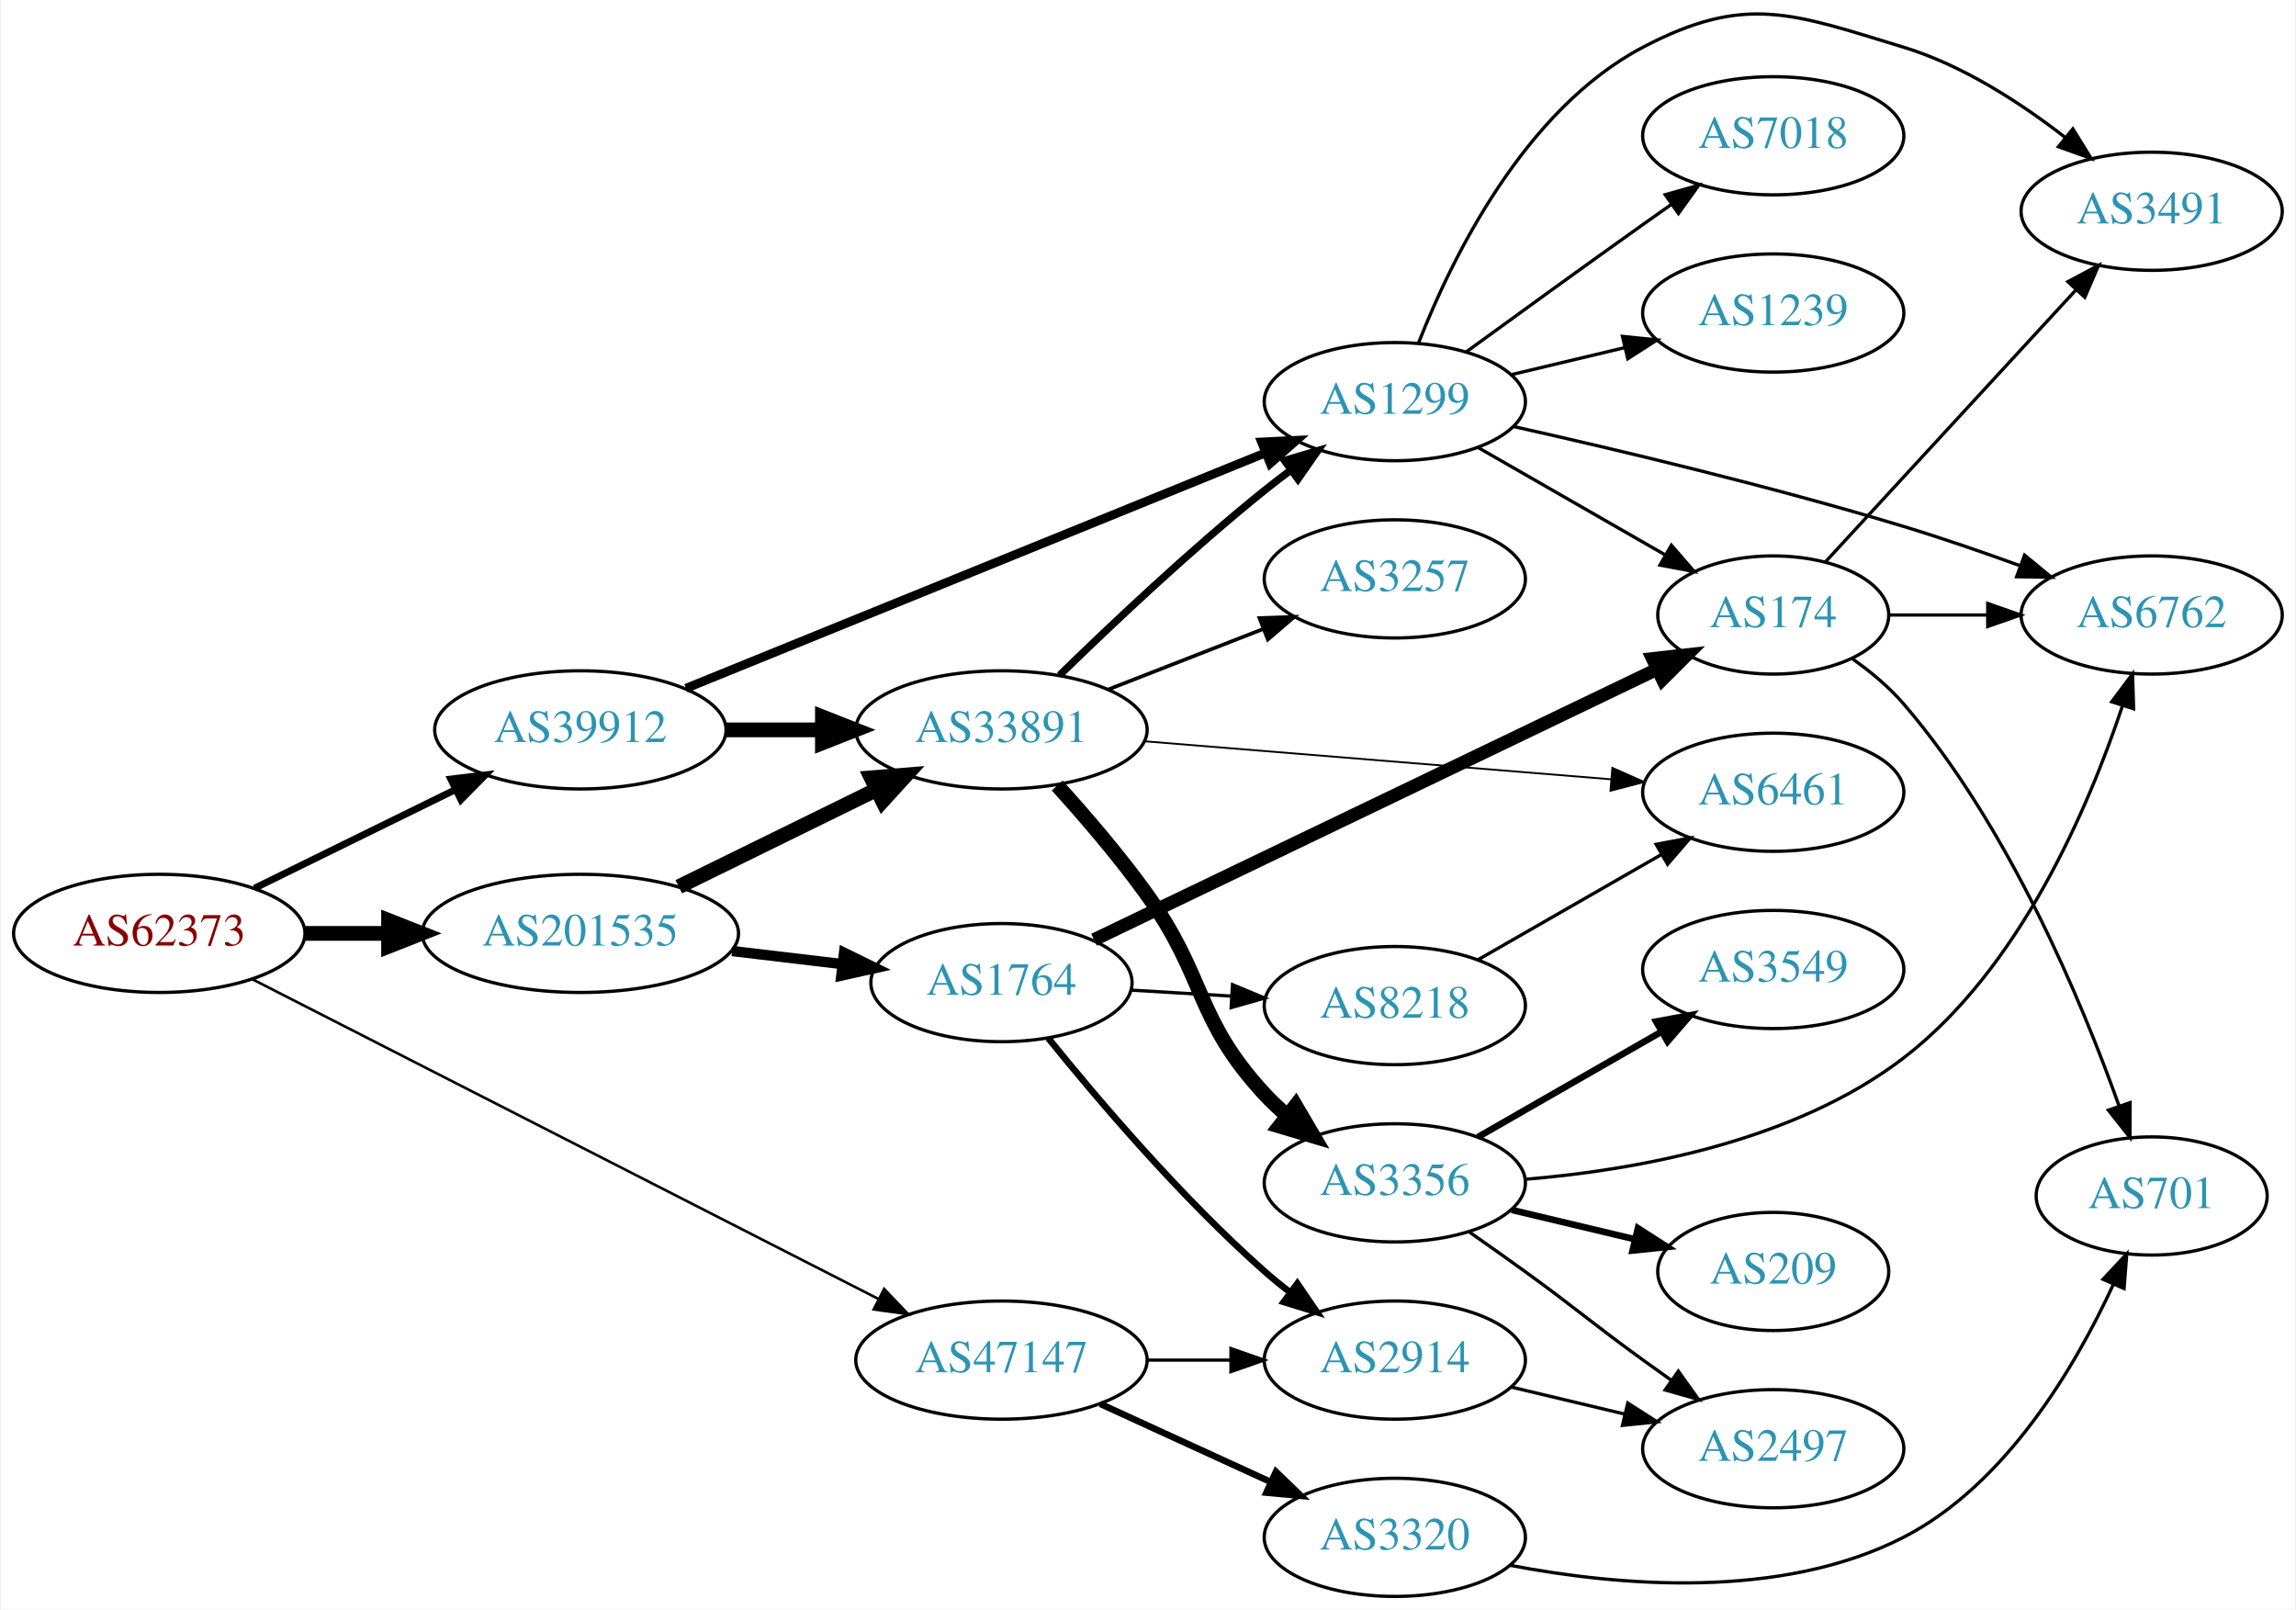
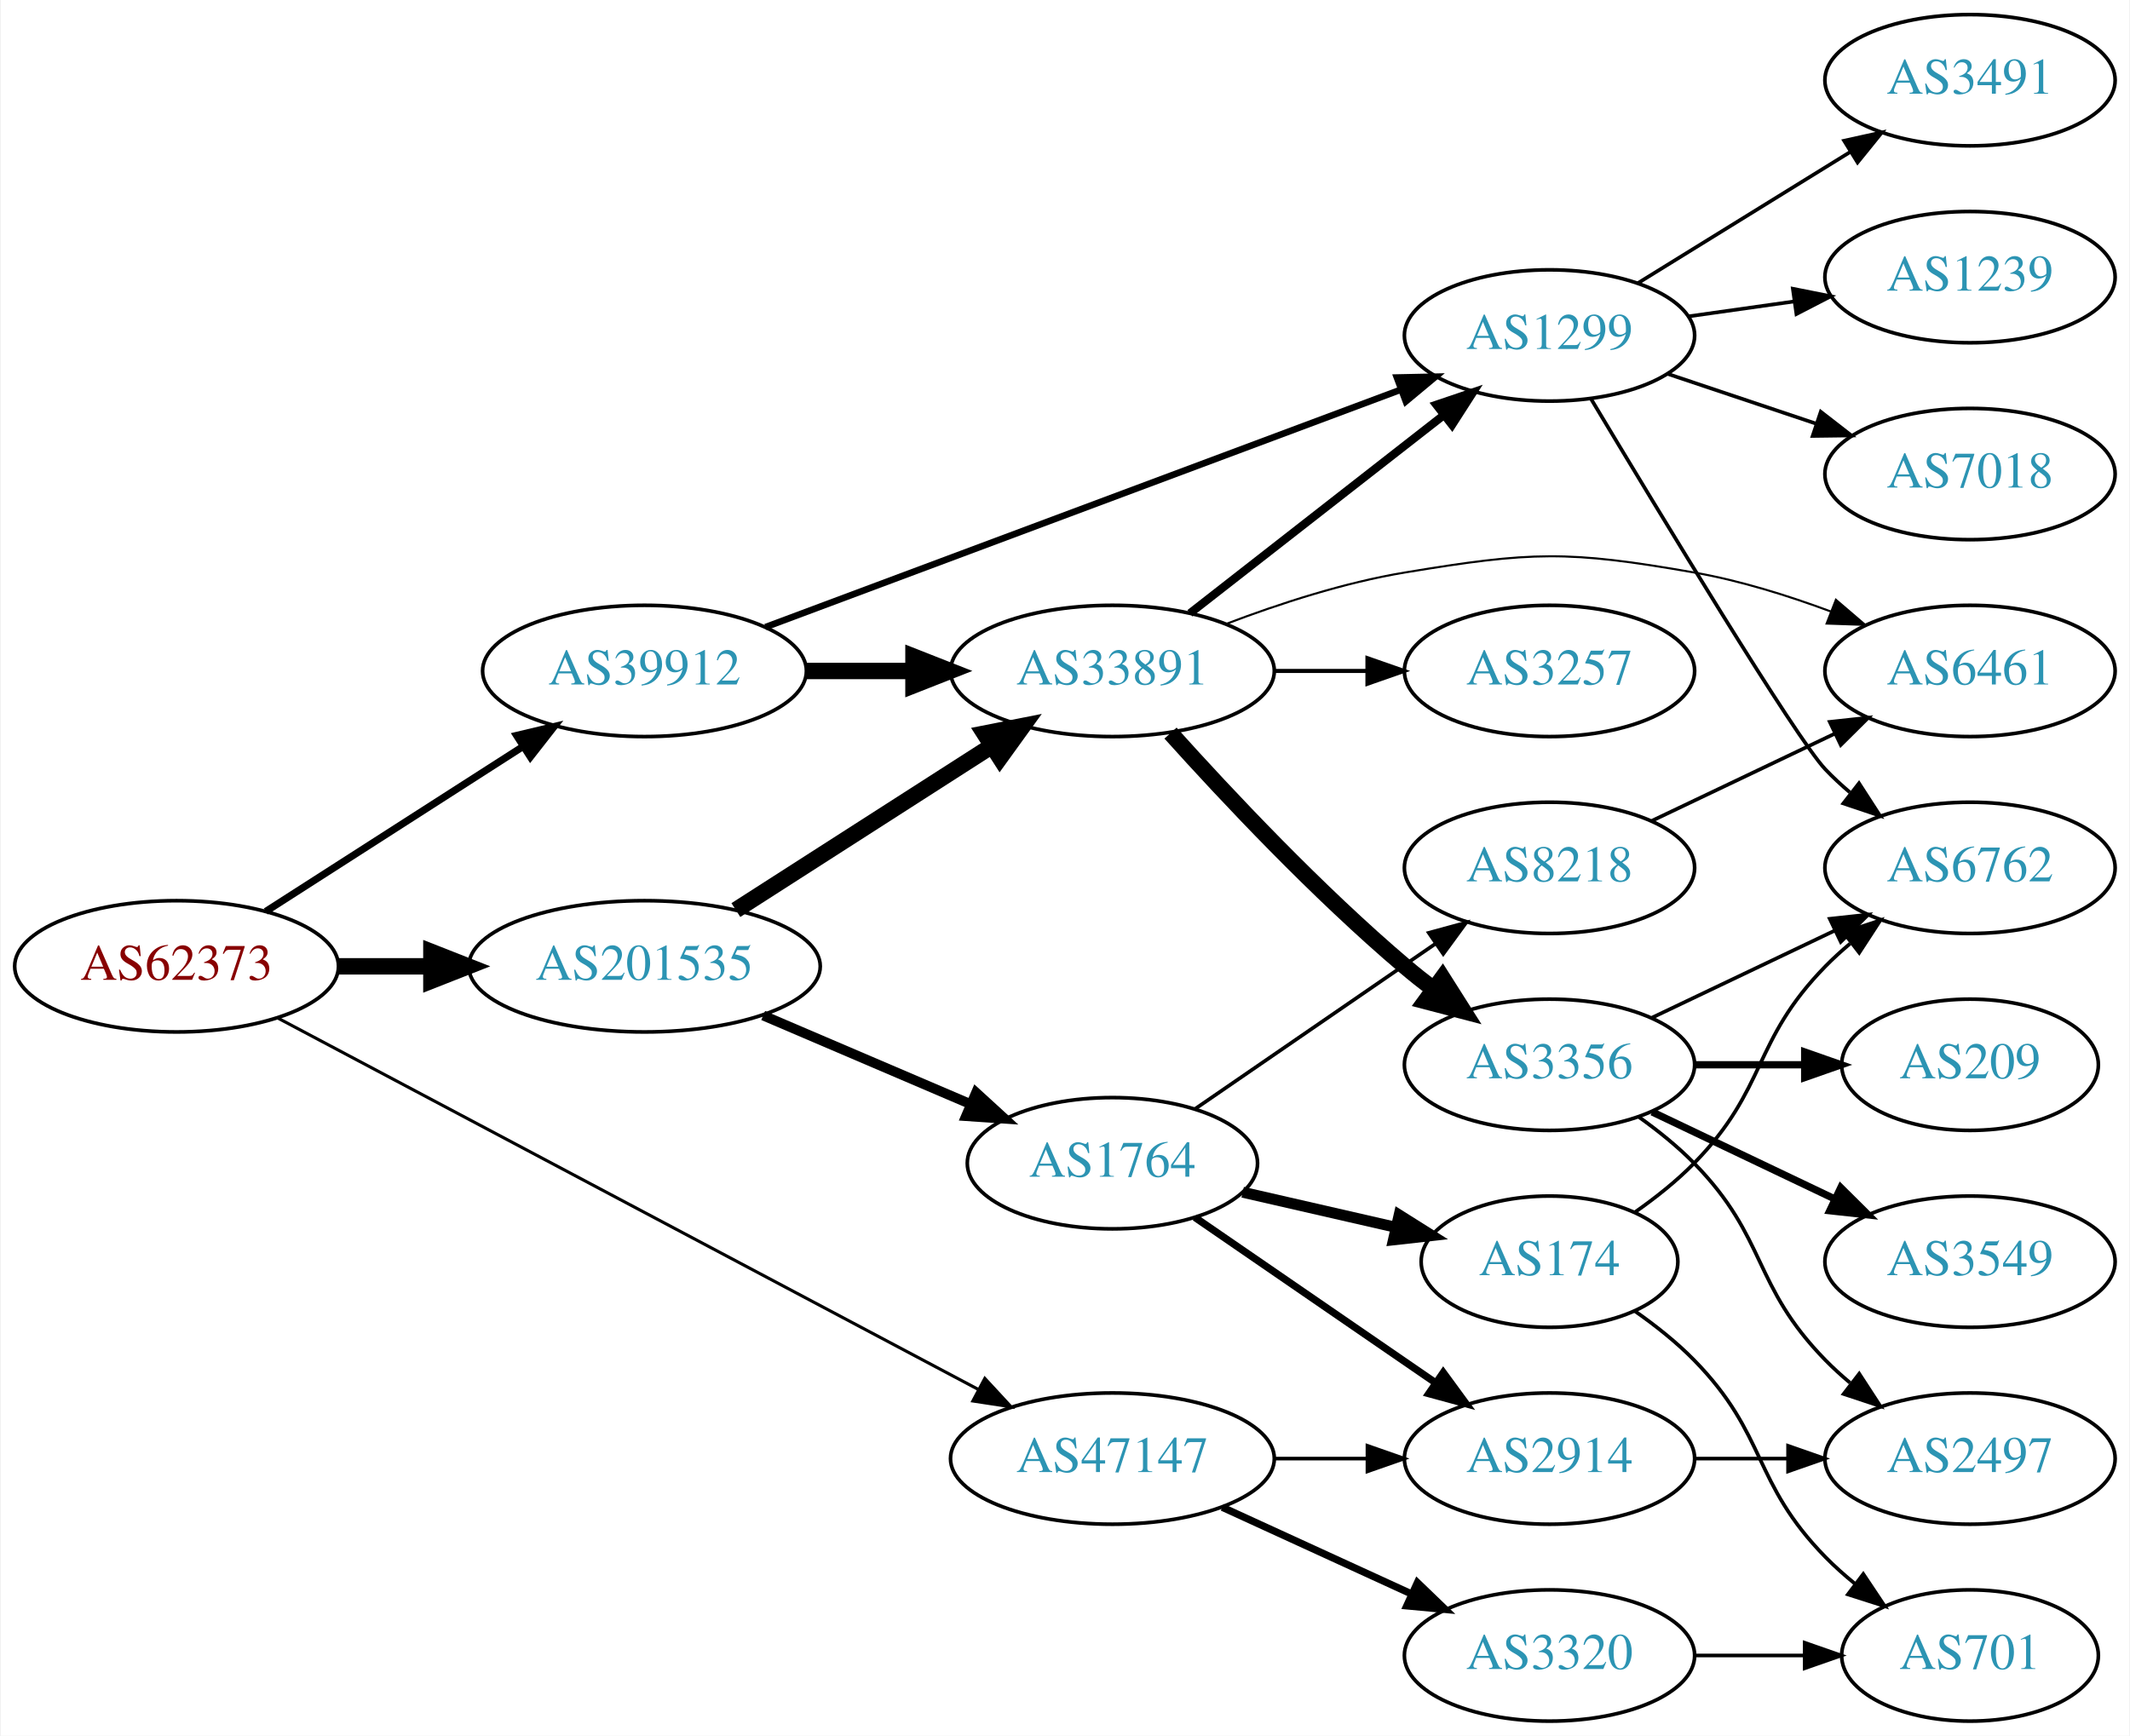
- <svg xmlns="http://www.w3.org/2000/svg" xmlns:xlink="http://www.w3.org/1999/xlink" width="699pt" height="490pt" viewBox="0.00 0.00 698.85 490.36">
-   <g id="graph0" class="graph" transform="scale(1 1) rotate(0) translate(4 486.364)">
-     <polygon fill="white" stroke="none" points="-4,4 -4,-486.364 694.855,-486.364 694.855,4 -4,4" />
+ <svg xmlns="http://www.w3.org/2000/svg" xmlns:xlink="http://www.w3.org/1999/xlink" width="584pt" height="476pt" viewBox="0.00 0.00 583.56 476.00">
+   <g id="graph0" class="graph" transform="scale(1 1) rotate(0) translate(4 472)">
+     <polygon fill="white" stroke="none" points="-4,4 -4,-472 579.562,-472 579.562,4 -4,4" />
    <g id="node1" class="node">
      <g id="a_node1">
        <a xlink:href="/asn/62373" xlink:title="AS62373 ~ Christian Singerl [AT]">
-           <ellipse fill="#ffffff" stroke="black" cx="44.196" cy="-202" rx="44.393" ry="18" />
-           <text text-anchor="middle" x="44.196" y="-198.3" font-family="Times,serif" font-size="14.00" fill="#880000">AS62373</text>
+           <ellipse fill="#ffffff" stroke="black" cx="44.196" cy="-207" rx="44.393" ry="18" />
+           <text text-anchor="middle" x="44.196" y="-203.3" font-family="Times,serif" font-size="14.00" fill="#880000">AS62373</text>
        </a>
      </g>
    </g>
    <g id="node2" class="node">
      <g id="a_node2">
        <a xlink:href="/asn/39912" xlink:title="AS39912 ~ oja.at GmbH [AT]">
-           <ellipse fill="#ffffff" stroke="black" cx="172.488" cy="-264" rx="44.393" ry="18" />
-           <text text-anchor="middle" x="172.488" y="-260.3" font-family="Times,serif" font-size="14.00" fill="#2c94b3">AS39912</text>
+           <ellipse fill="#ffffff" stroke="black" cx="172.488" cy="-288" rx="44.393" ry="18" />
+           <text text-anchor="middle" x="172.488" y="-284.3" font-family="Times,serif" font-size="14.00" fill="#2c94b3">AS39912</text>
        </a>
      </g>
    </g>
    <g id="edge1" class="edge">
-       <path fill="none" stroke="black" stroke-width="2.118" d="M73.224,-215.76C91.21,-224.589 114.769,-236.155 134.31,-245.748" />
-       <polygon fill="black" stroke="black" stroke-width="2.118" points="133.019,-249.014 143.538,-250.279 136.104,-242.73 133.019,-249.014" />
+       <path fill="none" stroke="black" stroke-width="1.969" d="M68.655,-222.046C88.466,-234.752 117.043,-253.081 139.046,-267.193" />
+       <polygon fill="black" stroke="black" stroke-width="1.969" points="137.419,-270.307 147.726,-272.76 141.199,-264.415 137.419,-270.307" />
    </g>
    <g id="node3" class="node">
      <g id="a_node3">
        <a xlink:href="/asn/47147" xlink:title="AS47147 ~ ANEXIA Internetdienstleistungs GmbH [AT]">
          <ellipse fill="#ffffff" stroke="black" cx="300.78" cy="-72" rx="44.393" ry="18" />
          <text text-anchor="middle" x="300.78" y="-68.3" font-family="Times,serif" font-size="14.00" fill="#2c94b3">AS47147</text>
        </a>
      </g>
    </g>
    <g id="edge2" class="edge">
-       <path fill="none" stroke="black" stroke-width="0.794" d="M72.441,-188.088C118.449,-164.594 211.564,-117.046 263.206,-90.676" />
-       <polygon fill="black" stroke="black" stroke-width="0.794" points="265.032,-93.674 272.346,-86.009 261.848,-87.439 265.032,-93.674" />
+       <path fill="none" stroke="black" stroke-width="0.844" d="M71.96,-192.808C117.99,-168.399 212.17,-118.457 263.857,-91.049" />
+       <polygon fill="black" stroke="black" stroke-width="0.844" points="265.798,-93.982 272.993,-86.205 262.518,-87.797 265.798,-93.982" />
    </g>
    <g id="node4" class="node">
      <g id="a_node4">
        <a xlink:href="/asn/201535" xlink:title="AS201535 ~ andom-tec [AT]">
-           <ellipse fill="#ffffff" stroke="black" cx="172.488" cy="-202" rx="48.192" ry="18" />
-           <text text-anchor="middle" x="172.488" y="-198.3" font-family="Times,serif" font-size="14.00" fill="#2c94b3">AS201535</text>
+           <ellipse fill="#ffffff" stroke="black" cx="172.488" cy="-207" rx="48.192" ry="18" />
+           <text text-anchor="middle" x="172.488" y="-203.3" font-family="Times,serif" font-size="14.00" fill="#2c94b3">AS201535</text>
        </a>
      </g>
    </g>
    <g id="edge3" class="edge">
-       <path fill="none" stroke="black" stroke-width="4.5" d="M88.659,-202C96.775,-202 105.373,-202 113.838,-202" />
-       <polygon fill="black" stroke="black" stroke-width="4.5" points="114.057,-205.938 124.057,-202 114.057,-198.063 114.057,-205.938" />
+       <path fill="none" stroke="black" stroke-width="4.5" d="M88.659,-207C96.775,-207 105.373,-207 113.838,-207" />
+       <polygon fill="black" stroke="black" stroke-width="4.5" points="114.057,-210.938 124.057,-207 114.057,-203.063 114.057,-210.938" />
    </g>
    <g id="node5" class="node">
      <g id="a_node5">
-         <a xlink:href="/asn/33891" xlink:title="AS33891 ~ CORE-BACKBONE GMBH GLOBAL NETWORK [DE]">
-           <ellipse fill="#ffffff" stroke="black" cx="300.78" cy="-264" rx="44.393" ry="18" />
-           <text text-anchor="middle" x="300.78" y="-260.3" font-family="Times,serif" font-size="14.00" fill="#2c94b3">AS33891</text>
+         <a xlink:href="/asn/1299" xlink:title="AS1299 ~ Telia Carrier [EU]">
+           <ellipse fill="#ffffff" stroke="black" cx="420.622" cy="-380" rx="39.794" ry="18" />
+           <text text-anchor="middle" x="420.622" y="-376.3" font-family="Times,serif" font-size="14.00" fill="#2c94b3">AS1299</text>
        </a>
      </g>
    </g>
    <g id="edge4" class="edge">
-       <path fill="none" stroke="black" stroke-width="4.5" d="M216.95,-264C226.377,-264 236.453,-264 246.216,-264" />
-       <polygon fill="black" stroke="black" stroke-width="4.5" points="246.237,-267.938 256.237,-264 246.237,-260.063 246.237,-267.938" />
+       <path fill="none" stroke="black" stroke-width="1.8" d="M205.666,-300.027C250.406,-316.751 331.357,-347.008 379.834,-365.128" />
+       <polygon fill="black" stroke="black" stroke-width="1.8" points="378.776,-368.469 389.368,-368.692 381.227,-361.912 378.776,-368.469" />
    </g>
    <g id="node6" class="node">
      <g id="a_node6">
-         <a xlink:href="/asn/1299" xlink:title="AS1299 ~ Telia Carrier [EU]">
-           <ellipse fill="#ffffff" stroke="black" cx="420.622" cy="-364" rx="39.794" ry="18" />
-           <text text-anchor="middle" x="420.622" y="-360.3" font-family="Times,serif" font-size="14.00" fill="#2c94b3">AS1299</text>
+         <a xlink:href="/asn/33891" xlink:title="AS33891 ~ CORE-BACKBONE GMBH GLOBAL NETWORK [DE]">
+           <ellipse fill="#ffffff" stroke="black" cx="300.78" cy="-288" rx="44.393" ry="18" />
+           <text text-anchor="middle" x="300.78" y="-284.3" font-family="Times,serif" font-size="14.00" fill="#2c94b3">AS33891</text>
        </a>
      </g>
    </g>
    <g id="edge5" class="edge">
-       <path fill="none" stroke="black" stroke-width="2.7" d="M204.661,-276.665C249.56,-294.907 332.371,-328.551 381.059,-348.332" />
-       <polygon fill="black" stroke="black" stroke-width="2.7" points="380.031,-351.692 390.613,-352.214 382.665,-345.207 380.031,-351.692" />
-     </g>
-     <g id="node18" class="node">
-       <g id="a_node18">
+       <path fill="none" stroke="black" stroke-width="4.5" d="M216.95,-288C226.377,-288 236.453,-288 246.216,-288" />
+       <polygon fill="black" stroke="black" stroke-width="4.5" points="246.237,-291.938 256.237,-288 246.237,-284.063 246.237,-291.938" />
+     </g>
+     <g id="node17" class="node">
+       <g id="a_node17">
        <a xlink:href="/asn/3320" xlink:title="AS3320 ~ DTAG [DE]">
          <ellipse fill="#ffffff" stroke="black" cx="420.622" cy="-18" rx="39.794" ry="18" />
          <text text-anchor="middle" x="420.622" y="-14.3" font-family="Times,serif" font-size="14.00" fill="#2c94b3">AS3320</text>
        </a>
      </g>
    </g>
-     <g id="edge19" class="edge">
+     <g id="edge18" class="edge">
      <path fill="none" stroke="black" stroke-width="2" d="M330.909,-58.652C346.521,-51.498 365.918,-42.609 382.59,-34.969" />
      <polygon fill="black" stroke="black" stroke-width="2" points="384.409,-37.986 392.042,-30.638 381.493,-31.622 384.409,-37.986" />
    </g>
-     <g id="node19" class="node">
-       <g id="a_node19">
+     <g id="node18" class="node">
+       <g id="a_node18">
        <a xlink:href="/asn/2914" xlink:title="AS2914 ~ NTT America, Inc. [US]">
          <ellipse fill="#ffffff" stroke="black" cx="420.622" cy="-72" rx="39.794" ry="18" />
          <text text-anchor="middle" x="420.622" y="-68.3" font-family="Times,serif" font-size="14.00" fill="#2c94b3">AS2914</text>
        </a>
      </g>
    </g>
-     <g id="edge20" class="edge">
+     <g id="edge19" class="edge">
      <path fill="none" stroke="black" d="M344.991,-72C353.303,-72 362.066,-72 370.548,-72" />
      <polygon fill="black" stroke="black" points="370.707,-75.5 380.707,-72 370.707,-68.5 370.707,-75.5" />
    </g>
-     <g id="edge23" class="edge">
-       <path fill="none" stroke="black" stroke-width="4.5" d="M202.462,-216.224C220.36,-225.011 243.501,-236.371 262.726,-245.809" />
-       <polygon fill="black" stroke="black" stroke-width="4.5" points="261.097,-249.396 271.809,-250.268 264.568,-242.327 261.097,-249.396" />
-     </g>
-     <g id="node21" class="node">
-       <g id="a_node21">
+     <g id="edge22" class="edge">
+       <path fill="none" stroke="black" stroke-width="4.5" d="M197.54,-222.426C217.416,-235.174 245.813,-253.387 267.638,-267.385" />
+       <polygon fill="black" stroke="black" stroke-width="4.5" points="265.702,-270.821 276.245,-272.905 269.953,-264.192 265.702,-270.821" />
+     </g>
+     <g id="node20" class="node">
+       <g id="a_node20">
        <a xlink:href="/asn/1764" xlink:title="AS1764 ~ NEXTLAYER-AS [AT]">
-           <ellipse fill="#ffffff" stroke="black" cx="300.78" cy="-187" rx="39.794" ry="18" />
-           <text text-anchor="middle" x="300.78" y="-183.3" font-family="Times,serif" font-size="14.00" fill="#2c94b3">AS1764</text>
-         </a>
-       </g>
-     </g>
-     <g id="edge22" class="edge">
-       <path fill="none" stroke="black" stroke-width="3.15" d="M218.725,-196.627C229.56,-195.34 241.161,-193.962 252.102,-192.663" />
-       <polygon fill="black" stroke="black" stroke-width="3.15" points="252.826,-196.102 262.343,-191.446 252,-189.15 252.826,-196.102" />
+           <ellipse fill="#ffffff" stroke="black" cx="300.78" cy="-153" rx="39.794" ry="18" />
+           <text text-anchor="middle" x="300.78" y="-149.3" font-family="Times,serif" font-size="14.00" fill="#2c94b3">AS1764</text>
+         </a>
+       </g>
+     </g>
+     <g id="edge21" class="edge">
+       <path fill="none" stroke="black" stroke-width="2.7" d="M205.031,-193.513C222.168,-186.185 243.489,-177.069 261.564,-169.34" />
+       <polygon fill="black" stroke="black" stroke-width="2.7" points="263.406,-172.359 271.224,-165.21 260.654,-165.923 263.406,-172.359" />
+     </g>
+     <g id="node13" class="node">
+       <g id="a_node13">
+         <a xlink:href="/asn/6762" xlink:title="AS6762 ~ TELECOM ITALIA SPARKLE S.p.A. [IT]">
+           <ellipse fill="#ffffff" stroke="black" cx="535.915" cy="-234" rx="39.794" ry="18" />
+           <text text-anchor="middle" x="535.915" y="-230.3" font-family="Times,serif" font-size="14.00" fill="#2c94b3">AS6762</text>
+         </a>
+       </g>
+     </g>
+     <g id="edge17" class="edge">
+       <path fill="none" stroke="black" d="M432.063,-362.512C450.64,-331.526 488.241,-269.436 496.269,-261 498.332,-258.832 500.594,-256.733 502.956,-254.727" />
+       <polygon fill="black" stroke="black" points="505.479,-257.199 511.229,-248.3 501.184,-251.671 505.479,-257.199" />
+     </g>
+     <g id="node14" class="node">
+       <g id="a_node14">
+         <a xlink:href="/asn/3491" xlink:title="AS3491 ~ PCCW Global, Inc. [US]">
+           <ellipse fill="#ffffff" stroke="black" cx="535.915" cy="-450" rx="39.794" ry="18" />
+           <text text-anchor="middle" x="535.915" y="-446.3" font-family="Times,serif" font-size="14.00" fill="#2c94b3">AS3491</text>
+         </a>
+       </g>
+     </g>
+     <g id="edge14" class="edge">
+       <path fill="none" stroke="black" d="M444.822,-394.334C461.623,-404.715 484.541,-418.875 503.056,-430.315" />
+       <polygon fill="black" stroke="black" points="501.399,-433.406 511.746,-435.685 505.079,-427.451 501.399,-433.406" />
+     </g>
+     <g id="node15" class="node">
+       <g id="a_node15">
+         <a xlink:href="/asn/1239" xlink:title="AS1239 ~ Sprint [US]">
+           <ellipse fill="#ffffff" stroke="black" cx="535.915" cy="-396" rx="39.794" ry="18" />
+           <text text-anchor="middle" x="535.915" y="-392.3" font-family="Times,serif" font-size="14.00" fill="#2c94b3">AS1239</text>
+         </a>
+       </g>
+     </g>
+     <g id="edge15" class="edge">
+       <path fill="none" stroke="black" d="M458.719,-385.239C468.01,-386.551 478.102,-387.976 487.809,-389.347" />
+       <polygon fill="black" stroke="black" points="487.344,-392.816 497.736,-390.749 488.323,-385.885 487.344,-392.816" />
+     </g>
+     <g id="node16" class="node">
+       <g id="a_node16">
+         <a xlink:href="/asn/7018" xlink:title="AS7018 ~ AT&amp;T Services, Inc. [US]">
+           <ellipse fill="#ffffff" stroke="black" cx="535.915" cy="-342" rx="39.794" ry="18" />
+           <text text-anchor="middle" x="535.915" y="-338.3" font-family="Times,serif" font-size="14.00" fill="#2c94b3">AS7018</text>
+         </a>
+       </g>
+     </g>
+     <g id="edge16" class="edge">
+       <path fill="none" stroke="black" d="M452.88,-369.516C465.529,-365.273 480.307,-360.316 493.809,-355.788" />
+       <polygon fill="black" stroke="black" points="494.998,-359.08 503.366,-352.582 492.772,-352.444 494.998,-359.08" />
    </g>
    <g id="edge9" class="edge">
-       <path fill="none" stroke="black" stroke-width="2.25" d="M318.487,-280.641C334.121,-295.907 358.389,-318.837 380.976,-337 383.527,-339.052 386.225,-341.121 388.96,-343.153" />
-       <polygon fill="black" stroke="black" stroke-width="2.25" points="387.017,-346.067 397.175,-349.08 391.113,-340.391 387.017,-346.067" />
+       <path fill="none" stroke="black" stroke-width="2.25" d="M322.038,-303.815C341.209,-318.782 370.157,-341.383 391.55,-358.084" />
+       <polygon fill="black" stroke="black" stroke-width="2.25" points="389.593,-360.996 399.629,-364.391 393.9,-355.478 389.593,-360.996" />
    </g>
    <g id="node7" class="node">
      <g id="a_node7">
        <a xlink:href="/asn/3356" xlink:title="AS3356 ~ Level 3 Parent, LLC [US]">
-           <ellipse fill="#ffffff" stroke="black" cx="420.622" cy="-126" rx="39.794" ry="18" />
-           <text text-anchor="middle" x="420.622" y="-122.3" font-family="Times,serif" font-size="14.00" fill="#2c94b3">AS3356</text>
+           <ellipse fill="#ffffff" stroke="black" cx="420.622" cy="-180" rx="39.794" ry="18" />
+           <text text-anchor="middle" x="420.622" y="-176.3" font-family="Times,serif" font-size="14.00" fill="#2c94b3">AS3356</text>
        </a>
      </g>
    </g>
    <g id="edge6" class="edge">
-       <path fill="none" stroke="black" stroke-width="4.5" d="M317.771,-247.044C326.284,-237.645 336.678,-225.553 344.976,-214 363.34,-188.431 359.585,-176.097 380.976,-153 383.009,-150.804 385.25,-148.685 387.598,-146.665" />
-       <polygon fill="black" stroke="black" stroke-width="4.5" points="390.394,-149.477 395.844,-140.214 385.542,-143.275 390.394,-149.477" />
+       <path fill="none" stroke="black" stroke-width="4.5" d="M316.712,-270.956C332.038,-253.903 356.974,-227.35 380.976,-207 383.473,-204.883 386.133,-202.768 388.845,-200.707" />
+       <polygon fill="black" stroke="black" stroke-width="4.5" points="391.269,-203.812 397.021,-194.734 386.623,-197.453 391.269,-203.812" />
    </g>
    <g id="node8" class="node">
      <g id="a_node8">
        <a xlink:href="/asn/3257" xlink:title="AS3257 ~ GTT [DE]">
-           <ellipse fill="#ffffff" stroke="black" cx="420.622" cy="-310" rx="39.794" ry="18" />
-           <text text-anchor="middle" x="420.622" y="-306.3" font-family="Times,serif" font-size="14.00" fill="#2c94b3">AS3257</text>
+           <ellipse fill="#ffffff" stroke="black" cx="420.622" cy="-288" rx="39.794" ry="18" />
+           <text text-anchor="middle" x="420.622" y="-284.3" font-family="Times,serif" font-size="14.00" fill="#2c94b3">AS3257</text>
        </a>
      </g>
    </g>
    <g id="edge7" class="edge">
-       <path fill="none" stroke="black" stroke-width="1.125" d="M333.359,-276.327C347.788,-281.96 365.028,-288.689 380.289,-294.646" />
-       <polygon fill="black" stroke="black" stroke-width="1.125" points="379.395,-298.054 389.983,-298.43 381.94,-291.534 379.395,-298.054" />
+       <path fill="none" stroke="black" stroke-width="1.125" d="M344.991,-288C353.303,-288 362.066,-288 370.548,-288" />
+       <polygon fill="black" stroke="black" stroke-width="1.125" points="370.707,-291.5 380.707,-288 370.707,-284.5 370.707,-291.5" />
    </g>
    <g id="node9" class="node">
      <g id="a_node9">
        <a xlink:href="/asn/6461" xlink:title="AS6461 ~ Zayo Bandwidth [US]">
-           <ellipse fill="#ffffff" stroke="black" cx="535.915" cy="-245" rx="39.794" ry="18" />
-           <text text-anchor="middle" x="535.915" y="-241.3" font-family="Times,serif" font-size="14.00" fill="#2c94b3">AS6461</text>
+           <ellipse fill="#ffffff" stroke="black" cx="535.915" cy="-288" rx="39.794" ry="18" />
+           <text text-anchor="middle" x="535.915" y="-284.3" font-family="Times,serif" font-size="14.00" fill="#2c94b3">AS6461</text>
        </a>
      </g>
    </g>
    <g id="edge8" class="edge">
-       <path fill="none" stroke="black" stroke-width="0.562" d="M344.269,-260.537C384.43,-257.264 444.622,-252.359 486.594,-248.938" />
-       <polygon fill="black" stroke="black" stroke-width="0.562" points="486.9,-252.425 496.582,-248.124 486.331,-245.448 486.9,-252.425" />
+       <path fill="none" stroke="black" stroke-width="0.562" d="M332.015,-300.92C346.533,-306.442 364.352,-312.244 380.976,-315 415.743,-320.764 425.557,-321.085 460.269,-315 472.782,-312.806 485.964,-308.691 497.709,-304.323" />
+       <polygon fill="black" stroke="black" stroke-width="0.562" points="499.142,-307.521 507.191,-300.631 496.602,-300.998 499.142,-307.521" />
    </g>
    <g id="node10" class="node">
      <g id="a_node10">
-         <a xlink:href="/asn/3491" xlink:title="AS3491 ~ PCCW Global, Inc. [US]">
-           <ellipse fill="#ffffff" stroke="black" cx="651.208" cy="-422" rx="39.794" ry="18" />
-           <text text-anchor="middle" x="651.208" y="-418.3" font-family="Times,serif" font-size="14.00" fill="#2c94b3">AS3491</text>
+         <a xlink:href="/asn/209" xlink:title="AS209 ~ CenturyLink Communications, LLC [US]">
+           <ellipse fill="#ffffff" stroke="black" cx="535.915" cy="-180" rx="35.194" ry="18" />
+           <text text-anchor="middle" x="535.915" y="-176.3" font-family="Times,serif" font-size="14.00" fill="#2c94b3">AS209</text>
        </a>
      </g>
    </g>
    <g id="edge10" class="edge">
-       <path fill="none" stroke="black" d="M427.846,-381.866C437.792,-407.293 459.935,-452.945 496.269,-472 527.478,-488.368 541.844,-482.249 575.562,-472 593.606,-466.515 611.256,-455.058 624.86,-444.494" />
-       <polygon fill="black" stroke="black" points="627.2,-447.103 632.775,-438.093 622.798,-441.66 627.2,-447.103" />
+       <path fill="none" stroke="black" stroke-width="2" d="M460.294,-180C470,-180 480.491,-180 490.453,-180" />
+       <polygon fill="black" stroke="black" stroke-width="2" points="490.59,-183.5 500.59,-180 490.59,-176.5 490.59,-183.5" />
    </g>
    <g id="node11" class="node">
      <g id="a_node11">
-         <a xlink:href="/asn/174" xlink:title="AS174 ~ Cogent Communications [US]">
-           <ellipse fill="#ffffff" stroke="black" cx="535.915" cy="-299" rx="35.194" ry="18" />
-           <text text-anchor="middle" x="535.915" y="-295.3" font-family="Times,serif" font-size="14.00" fill="#2c94b3">AS174</text>
+         <a xlink:href="/asn/3549" xlink:title="AS3549 ~ Level 3 Parent, LLC [US]">
+           <ellipse fill="#ffffff" stroke="black" cx="535.915" cy="-126" rx="39.794" ry="18" />
+           <text text-anchor="middle" x="535.915" y="-122.3" font-family="Times,serif" font-size="14.00" fill="#2c94b3">AS3549</text>
        </a>
      </g>
    </g>
    <g id="edge11" class="edge">
-       <path fill="none" stroke="black" d="M445.926,-350.056C462.537,-340.526 484.726,-327.795 502.792,-317.43" />
-       <polygon fill="black" stroke="black" points="504.88,-320.268 511.812,-312.255 501.396,-314.196 504.88,-320.268" />
+       <path fill="none" stroke="black" stroke-width="2" d="M448.759,-167.066C463.753,-159.919 482.574,-150.948 498.797,-143.215" />
+       <polygon fill="black" stroke="black" stroke-width="2" points="500.479,-146.291 508,-138.829 497.467,-139.972 500.479,-146.291" />
    </g>
    <g id="node12" class="node">
      <g id="a_node12">
-         <a xlink:href="/asn/7018" xlink:title="AS7018 ~ AT&amp;T Services, Inc. [US]">
-           <ellipse fill="#ffffff" stroke="black" cx="535.915" cy="-445" rx="39.794" ry="18" />
-           <text text-anchor="middle" x="535.915" y="-441.3" font-family="Times,serif" font-size="14.00" fill="#2c94b3">AS7018</text>
+         <a xlink:href="/asn/2497" xlink:title="AS2497 ~ Internet Initiative Japan Inc. [JP]">
+           <ellipse fill="#ffffff" stroke="black" cx="535.915" cy="-72" rx="39.794" ry="18" />
+           <text text-anchor="middle" x="535.915" y="-68.3" font-family="Times,serif" font-size="14.00" fill="#2c94b3">AS2497</text>
        </a>
      </g>
    </g>
    <g id="edge12" class="edge">
-       <path fill="none" stroke="black" d="M442.471,-379.222C457.404,-390.091 478.018,-405.025 496.269,-418 499.089,-420.005 502.032,-422.085 504.98,-424.159" />
-       <polygon fill="black" stroke="black" points="503.008,-427.05 513.205,-429.926 507.026,-421.319 503.008,-427.05" />
-     </g>
-     <g id="node13" class="node">
-       <g id="a_node13">
-         <a xlink:href="/asn/1239" xlink:title="AS1239 ~ Sprint [US]">
-           <ellipse fill="#ffffff" stroke="black" cx="535.915" cy="-391" rx="39.794" ry="18" />
-           <text text-anchor="middle" x="535.915" y="-387.3" font-family="Times,serif" font-size="14.00" fill="#2c94b3">AS1239</text>
-         </a>
-       </g>
+       <path fill="none" stroke="black" d="M445.216,-165.611C450.472,-161.852 455.804,-157.563 460.269,-153 480.441,-132.383 476.096,-119.617 496.269,-99 498.362,-96.861 500.645,-94.782 503.022,-92.79" />
+       <polygon fill="black" stroke="black" points="505.54,-95.268 511.321,-86.389 501.265,-89.725 505.54,-95.268" />
    </g>
    <g id="edge13" class="edge">
-       <path fill="none" stroke="black" d="M456.229,-372.248C467.101,-374.838 479.255,-377.735 490.698,-380.462" />
-       <polygon fill="black" stroke="black" points="489.981,-383.889 500.52,-382.803 491.604,-377.08 489.981,-383.889" />
-     </g>
-     <g id="node14" class="node">
-       <g id="a_node14">
-         <a xlink:href="/asn/6762" xlink:title="AS6762 ~ TELECOM ITALIA SPARKLE S.p.A. [IT]">
-           <ellipse fill="#ffffff" stroke="black" cx="651.208" cy="-299" rx="39.794" ry="18" />
-           <text text-anchor="middle" x="651.208" y="-295.3" font-family="Times,serif" font-size="14.00" fill="#2c94b3">AS6762</text>
-         </a>
-       </g>
-     </g>
-     <g id="edge14" class="edge">
-       <path fill="none" stroke="black" d="M456.756,-356.433C488.144,-349.412 535.258,-338.227 575.562,-326 587.19,-322.473 599.663,-318.172 611.019,-314.049" />
-       <polygon fill="black" stroke="black" points="612.49,-317.238 620.663,-310.496 610.069,-310.67 612.49,-317.238" />
-     </g>
-     <g id="edge17" class="edge">
-       <path fill="none" stroke="black" d="M460.423,-127.09C493.991,-129.868 542.24,-138.466 575.562,-164 611.086,-191.222 632.039,-240.43 642.308,-271.32" />
-       <polygon fill="black" stroke="black" points="639.029,-272.559 645.386,-281.035 645.702,-270.445 639.029,-272.559" />
-     </g>
-     <g id="node15" class="node">
-       <g id="a_node15">
-         <a xlink:href="/asn/209" xlink:title="AS209 ~ CenturyLink Communications, LLC [US]">
-           <ellipse fill="#ffffff" stroke="black" cx="535.915" cy="-99" rx="35.194" ry="18" />
-           <text text-anchor="middle" x="535.915" y="-95.3" font-family="Times,serif" font-size="14.00" fill="#2c94b3">AS209</text>
-         </a>
-       </g>
-     </g>
-     <g id="edge15" class="edge">
-       <path fill="none" stroke="black" stroke-width="2" d="M456.229,-117.752C468.024,-114.942 481.329,-111.771 493.596,-108.847" />
-       <polygon fill="black" stroke="black" stroke-width="2" points="494.685,-112.186 503.601,-106.463 493.062,-105.376 494.685,-112.186" />
-     </g>
-     <g id="node16" class="node">
-       <g id="a_node16">
-         <a xlink:href="/asn/3549" xlink:title="AS3549 ~ Level 3 Parent, LLC [US]">
-           <ellipse fill="#ffffff" stroke="black" cx="535.915" cy="-191" rx="39.794" ry="18" />
-           <text text-anchor="middle" x="535.915" y="-187.3" font-family="Times,serif" font-size="14.00" fill="#2c94b3">AS3549</text>
-         </a>
-       </g>
-     </g>
-     <g id="edge16" class="edge">
-       <path fill="none" stroke="black" stroke-width="2" d="M445.926,-139.944C462.204,-149.283 483.841,-161.697 501.703,-171.945" />
-       <polygon fill="black" stroke="black" stroke-width="2" points="500.236,-175.138 510.651,-177.079 503.719,-169.067 500.236,-175.138" />
-     </g>
-     <g id="node17" class="node">
-       <g id="a_node17">
-         <a xlink:href="/asn/2497" xlink:title="AS2497 ~ Internet Initiative Japan Inc. [JP]">
-           <ellipse fill="#ffffff" stroke="black" cx="535.915" cy="-45" rx="39.794" ry="18" />
-           <text text-anchor="middle" x="535.915" y="-41.3" font-family="Times,serif" font-size="14.00" fill="#2c94b3">AS2497</text>
-         </a>
-       </g>
-     </g>
-     <g id="edge18" class="edge">
-       <path fill="none" stroke="black" d="M443.379,-110.991C448.914,-107.121 454.833,-102.936 460.269,-99 476.469,-87.271 480.069,-83.729 496.269,-72 499.072,-69.971 502.003,-67.875 504.944,-65.79" />
-       <polygon fill="black" stroke="black" points="506.995,-68.627 513.158,-60.009 502.966,-62.903 506.995,-68.627" />
+       <path fill="none" stroke="black" d="M448.759,-192.934C463.753,-200.081 482.574,-209.052 498.797,-216.785" />
+       <polygon fill="black" stroke="black" points="497.467,-220.028 508,-221.171 500.479,-213.709 497.467,-220.028" />
+     </g>
+     <g id="node19" class="node">
+       <g id="a_node19">
+         <a xlink:href="/asn/701" xlink:title="AS701 ~ UUNET [US]">
+           <ellipse fill="#ffffff" stroke="black" cx="535.915" cy="-18" rx="35.194" ry="18" />
+           <text text-anchor="middle" x="535.915" y="-14.3" font-family="Times,serif" font-size="14.00" fill="#2c94b3">AS701</text>
+         </a>
+       </g>
+     </g>
+     <g id="edge20" class="edge">
+       <path fill="none" stroke="black" d="M460.294,-18C470,-18 480.491,-18 490.453,-18" />
+       <polygon fill="black" stroke="black" points="490.59,-21.5 500.59,-18 490.59,-14.5 490.59,-21.5" />
    </g>
    <g id="edge28" class="edge">
-       <path fill="none" stroke="black" d="M551.726,-315.08C571.21,-336.233 605.613,-373.584 628.162,-398.064" />
-       <polygon fill="black" stroke="black" points="625.683,-400.539 635.032,-405.523 630.831,-395.797 625.683,-400.539" />
-     </g>
-     <g id="edge29" class="edge">
-       <path fill="none" stroke="black" d="M571.214,-299C580.592,-299 590.942,-299 600.976,-299" />
-       <polygon fill="black" stroke="black" points="601.265,-302.5 611.265,-299 601.265,-295.5 601.265,-302.5" />
-     </g>
-     <g id="node20" class="node">
-       <g id="a_node20">
-         <a xlink:href="/asn/701" xlink:title="AS701 ~ UUNET [US]">
-           <ellipse fill="#ffffff" stroke="black" cx="651.208" cy="-122" rx="35.194" ry="18" />
-           <text text-anchor="middle" x="651.208" y="-118.3" font-family="Times,serif" font-size="14.00" fill="#2c94b3">AS701</text>
-         </a>
-       </g>
-     </g>
-     <g id="edge30" class="edge">
-       <path fill="none" stroke="black" d="M560.134,-285.582C565.64,-281.681 571.18,-277.084 575.562,-272 607.607,-234.821 629.838,-181.486 641.271,-149.445" />
-       <polygon fill="black" stroke="black" points="644.633,-150.432 644.603,-139.837 638.02,-148.139 644.633,-150.432" />
-     </g>
-     <g id="edge21" class="edge">
-       <path fill="none" stroke="black" d="M455.822,-9.465C488.475,-3.211 538.112,1.218 575.562,-18 606.808,-34.035 627.922,-69.901 639.506,-95.006" />
-       <polygon fill="black" stroke="black" points="636.391,-96.616 643.617,-104.363 642.799,-93.8 636.391,-96.616" />
-     </g>
-     <g id="edge31" class="edge">
-       <path fill="none" stroke="black" d="M456.229,-63.752C467.101,-61.162 479.255,-58.265 490.698,-55.538" />
-       <polygon fill="black" stroke="black" points="491.604,-58.92 500.52,-53.197 489.981,-52.111 491.604,-58.92" />
+       <path fill="none" stroke="black" d="M460.294,-72C468.497,-72 477.261,-72 485.794,-72" />
+       <polygon fill="black" stroke="black" points="486.033,-75.5 496.033,-72 486.033,-68.5 486.033,-75.5" />
    </g>
    <g id="edge24" class="edge">
-       <path fill="none" stroke="black" stroke-width="4" d="M328.98,-200.067C371.569,-220.527 453.934,-260.096 500.559,-282.495" />
-       <polygon fill="black" stroke="black" stroke-width="4" points="499.132,-285.693 509.662,-286.868 502.164,-279.383 499.132,-285.693" />
-     </g>
-     <g id="edge26" class="edge">
-       <path fill="none" stroke="black" stroke-width="2" d="M315.055,-170.061C330.012,-151.526 355.567,-121.462 380.976,-99 383.429,-96.832 386.059,-94.682 388.75,-92.597" />
-       <polygon fill="black" stroke="black" stroke-width="2" points="390.926,-95.342 396.895,-86.588 386.77,-89.709 390.926,-95.342" />
+       <path fill="none" stroke="black" stroke-width="2" d="M323.394,-138.143C341.882,-125.435 368.696,-107.005 389.326,-92.825" />
+       <polygon fill="black" stroke="black" stroke-width="2" points="391.488,-95.586 397.746,-87.037 387.522,-89.817 391.488,-95.586" />
+     </g>
+     <g id="node21" class="node">
+       <g id="a_node21">
+         <a xlink:href="/asn/174" xlink:title="AS174 ~ Cogent Communications [US]">
+           <ellipse fill="#ffffff" stroke="black" cx="420.622" cy="-126" rx="35.194" ry="18" />
+           <text text-anchor="middle" x="420.622" y="-122.3" font-family="Times,serif" font-size="14.00" fill="#2c94b3">AS174</text>
+         </a>
+       </g>
+     </g>
+     <g id="edge23" class="edge">
+       <path fill="none" stroke="black" stroke-width="3" d="M336.499,-145.045C349.592,-142.045 364.614,-138.604 378.255,-135.478" />
+       <polygon fill="black" stroke="black" stroke-width="3" points="379.396,-138.807 388.362,-133.162 377.833,-131.984 379.396,-138.807" />
    </g>
    <g id="node22" class="node">
      <g id="a_node22">
        <a xlink:href="/asn/8218" xlink:title="AS8218 ~ legacy Neotelecoms [FR]">
-           <ellipse fill="#ffffff" stroke="black" cx="420.622" cy="-180" rx="39.794" ry="18" />
-           <text text-anchor="middle" x="420.622" y="-176.3" font-family="Times,serif" font-size="14.00" fill="#2c94b3">AS8218</text>
+           <ellipse fill="#ffffff" stroke="black" cx="420.622" cy="-234" rx="39.794" ry="18" />
+           <text text-anchor="middle" x="420.622" y="-230.3" font-family="Times,serif" font-size="14.00" fill="#2c94b3">AS8218</text>
        </a>
      </g>
    </g>
    <g id="edge25" class="edge">
-       <path fill="none" stroke="black" d="M340.366,-184.708C350.132,-184.128 360.749,-183.497 370.943,-182.892" />
-       <polygon fill="black" stroke="black" points="371.175,-186.384 380.95,-182.297 370.76,-179.396 371.175,-186.384" />
+       <path fill="none" stroke="black" d="M323.394,-167.857C341.882,-180.565 368.696,-198.995 389.326,-213.175" />
+       <polygon fill="black" stroke="black" points="387.522,-216.183 397.746,-218.963 391.488,-210.414 387.522,-216.183" />
    </g>
    <g id="edge27" class="edge">
-       <path fill="none" stroke="black" d="M445.926,-193.944C462.204,-203.283 483.841,-215.697 501.703,-225.945" />
-       <polygon fill="black" stroke="black" points="500.236,-229.138 510.651,-231.079 503.719,-223.067 500.236,-229.138" />
+       <path fill="none" stroke="black" d="M444.005,-139.532C449.647,-143.49 455.461,-148.086 460.269,-153 480.441,-173.617 476.096,-186.383 496.269,-207 498.362,-209.139 500.645,-211.218 503.022,-213.21" />
+       <polygon fill="black" stroke="black" points="501.265,-216.275 511.321,-219.611 505.54,-210.732 501.265,-216.275" />
+     </g>
+     <g id="edge26" class="edge">
+       <path fill="none" stroke="black" d="M444.005,-112.468C449.647,-108.51 455.461,-103.914 460.269,-99 480.441,-78.383 476.096,-65.617 496.269,-45 498.748,-42.466 501.495,-40.017 504.347,-37.696" />
+       <polygon fill="black" stroke="black" points="506.65,-40.343 512.532,-31.532 502.439,-34.752 506.65,-40.343" />
+     </g>
+     <g id="edge29" class="edge">
+       <path fill="none" stroke="black" d="M448.759,-246.934C463.753,-254.081 482.574,-263.052 498.797,-270.785" />
+       <polygon fill="black" stroke="black" points="497.467,-274.028 508,-275.171 500.479,-267.709 497.467,-274.028" />
    </g>
  </g>
</svg>
